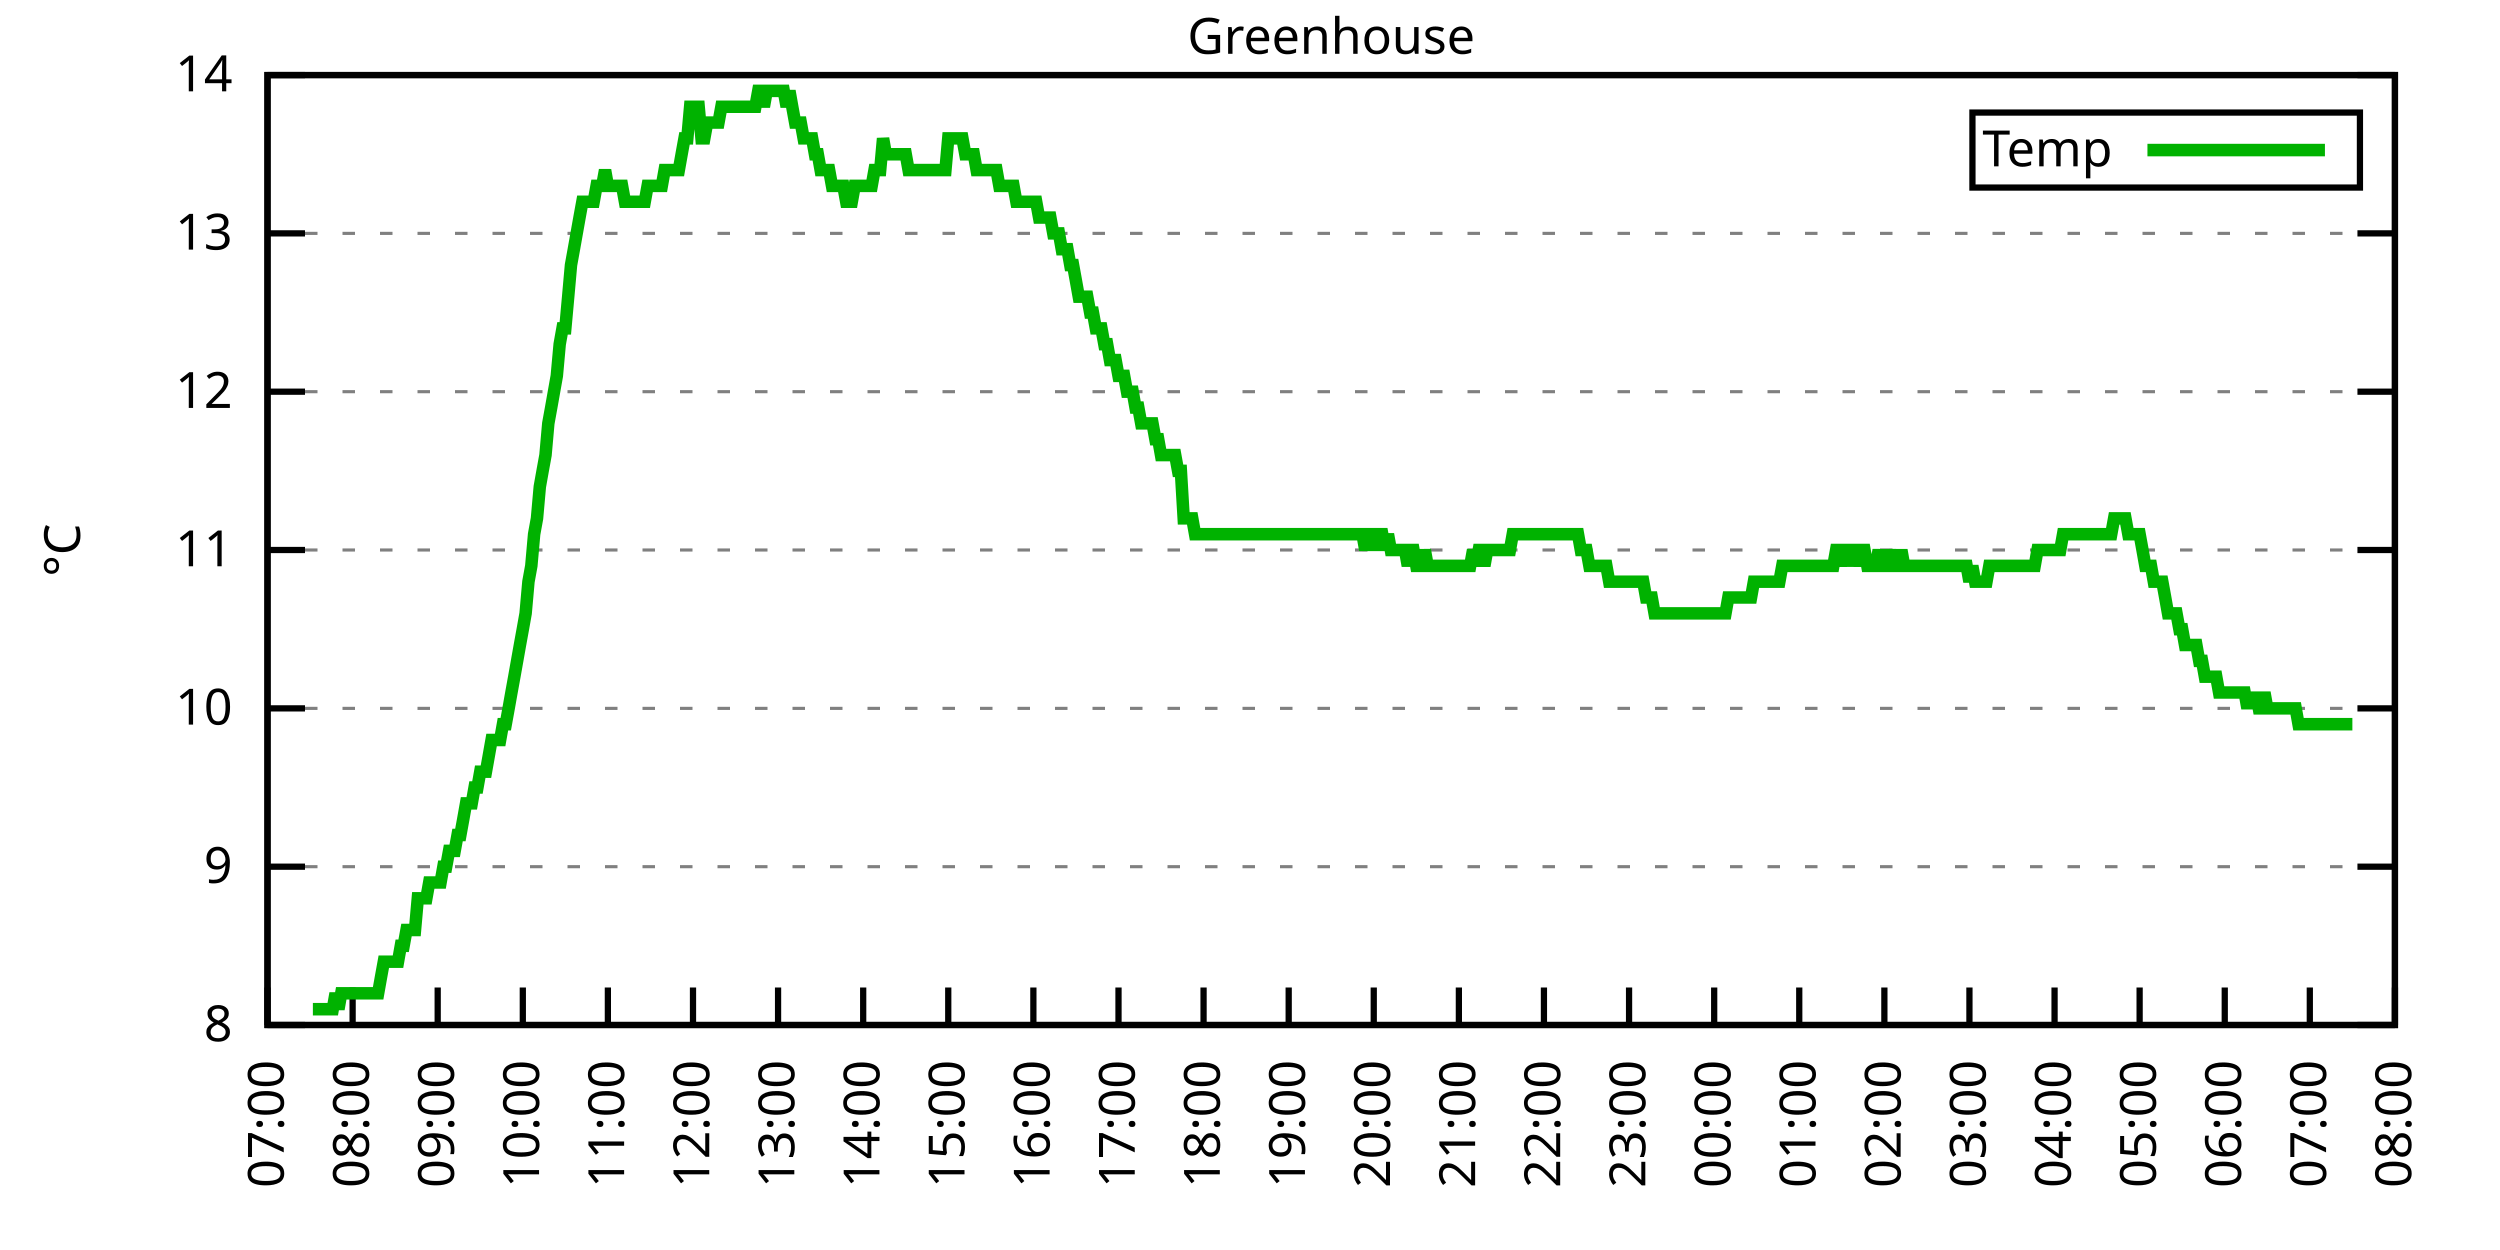
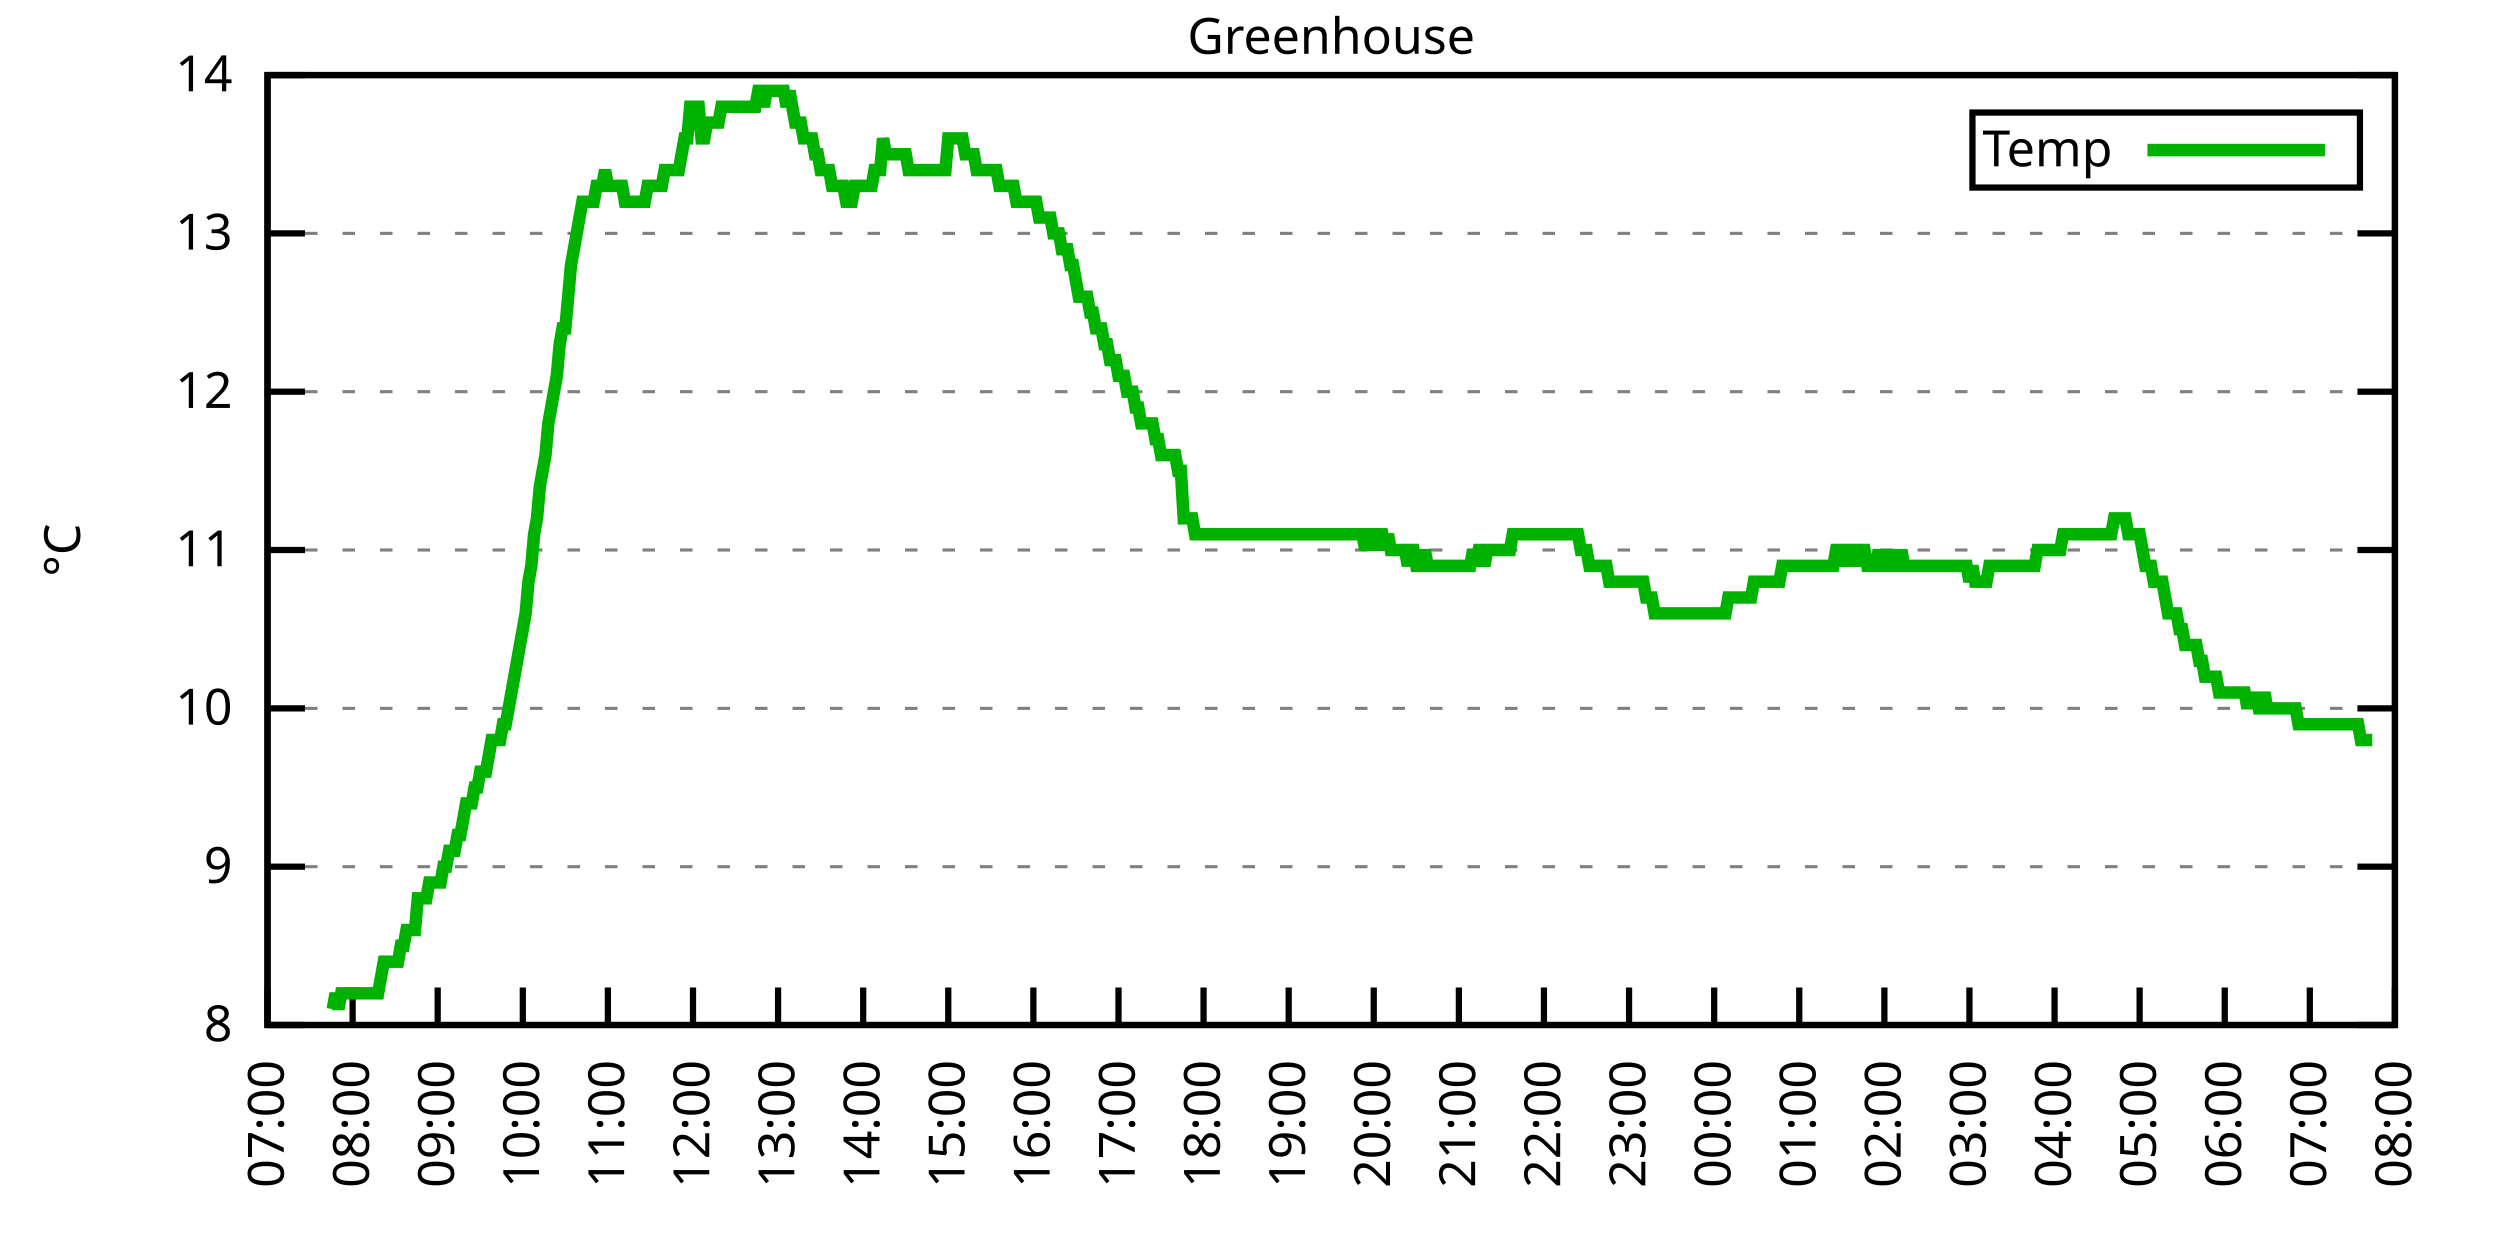
<svg xmlns="http://www.w3.org/2000/svg" xmlns:xlink="http://www.w3.org/1999/xlink" width="400" height="200" viewBox="0 0 400 200">
  <g id="gnuplot_canvas">
    <rect x="0" y="0" width="400" height="200" fill="none" />
    <defs>
      <circle id="gpDot" r="0.5" stroke-width="0.5" stroke="currentColor" />
      <path id="gpPt0" stroke-width="0.333" stroke="currentColor" d="M-1,0 h2 M0,-1 v2" />
      <path id="gpPt1" stroke-width="0.333" stroke="currentColor" d="M-1,-1 L1,1 M1,-1 L-1,1" />
      <path id="gpPt2" stroke-width="0.333" stroke="currentColor" d="M-1,0 L1,0 M0,-1 L0,1 M-1,-1 L1,1 M-1,1 L1,-1" />
      <rect id="gpPt3" stroke-width="0.333" stroke="currentColor" x="-1" y="-1" width="2" height="2" />
      <rect id="gpPt4" stroke-width="0.333" stroke="currentColor" fill="currentColor" x="-1" y="-1" width="2" height="2" />
      <circle id="gpPt5" stroke-width="0.333" stroke="currentColor" cx="0" cy="0" r="1" />
      <use xlink:href="#gpPt5" id="gpPt6" fill="currentColor" stroke="none" />
      <path id="gpPt7" stroke-width="0.333" stroke="currentColor" d="M0,-1.33 L-1.33,0.67 L1.33,0.67 z" />
      <use xlink:href="#gpPt7" id="gpPt8" fill="currentColor" stroke="none" />
      <use xlink:href="#gpPt7" id="gpPt9" stroke="currentColor" transform="rotate(180)" />
      <use xlink:href="#gpPt9" id="gpPt10" fill="currentColor" stroke="none" />
      <use xlink:href="#gpPt3" id="gpPt11" stroke="currentColor" transform="rotate(45)" />
      <use xlink:href="#gpPt11" id="gpPt12" fill="currentColor" stroke="none" />
      <path id="gpPt13" stroke-width="0.333" stroke="currentColor" d="M0,1.330 L1.265,0.411 L0.782,-1.067 L-0.782,-1.076 L-1.265,0.411 z" />
      <use xlink:href="#gpPt13" id="gpPt14" fill="currentColor" stroke="none" />
      <filter id="textbox" filterUnits="objectBoundingBox" x="0" y="0" height="1" width="1">
        <feFlood flood-color="white" flood-opacity="1" result="bgnd" />
        <feComposite in="SourceGraphic" in2="bgnd" operator="atop" />
      </filter>
      <filter id="greybox" filterUnits="objectBoundingBox" x="0" y="0" height="1" width="1">
        <feFlood flood-color="lightgrey" flood-opacity="1" result="grey" />
        <feComposite in="SourceGraphic" in2="grey" operator="atop" />
      </filter>
    </defs>
    <g fill="none" color="white" stroke="currentColor" stroke-width="1.00" stroke-linecap="butt" stroke-linejoin="miter">
</g>
    <g fill="none" color="black" stroke="currentColor" stroke-width="1.00" stroke-linecap="butt" stroke-linejoin="miter">
      <g stroke="none" shape-rendering="crispEdges">
        <polygon fill="rgb(255, 255, 255)" points="42.80,164.00 383.18,164.00 383.18,12.02 42.80,12.02 " />
      </g>
    </g>
    <g fill="none" color="black" stroke="currentColor" stroke-width="1.00" stroke-linecap="butt" stroke-linejoin="miter">
</g>
    <g fill="none" color="black" stroke="black" stroke-width="0.50" stroke-linecap="butt" stroke-linejoin="miter">
</g>
    <g fill="none" color="gray" stroke="currentColor" stroke-width="0.50" stroke-linecap="butt" stroke-linejoin="miter">
      <path stroke="gray" stroke-dasharray="2,4" class="gridline" d="M42.80,164.00 L383.19,164.00  " />
    </g>
    <g fill="none" color="gray" stroke="gray" stroke-width="1.00" stroke-linecap="butt" stroke-linejoin="miter">
</g>
    <g fill="none" color="black" stroke="currentColor" stroke-width="1.00" stroke-linecap="butt" stroke-linejoin="miter">
      <path stroke="black" d="M42.80,164.00 L48.80,164.00 M383.19,164.00 L377.19,164.00  " />
      <g transform="translate(37.20,166.60)" stroke="none" fill="black" font-family="Sans" font-size="8.00" text-anchor="end">
        <text>
          <tspan font-family="Sans"> 8</tspan>
        </text>
      </g>
    </g>
    <g fill="none" color="black" stroke="currentColor" stroke-width="1.00" stroke-linecap="butt" stroke-linejoin="miter">
</g>
    <g fill="none" color="black" stroke="black" stroke-width="0.50" stroke-linecap="butt" stroke-linejoin="miter">
</g>
    <g fill="none" color="gray" stroke="currentColor" stroke-width="0.50" stroke-linecap="butt" stroke-linejoin="miter">
      <path stroke="gray" stroke-dasharray="2,4" class="gridline" d="M42.80,138.67 L383.19,138.67  " />
    </g>
    <g fill="none" color="gray" stroke="gray" stroke-width="1.00" stroke-linecap="butt" stroke-linejoin="miter">
</g>
    <g fill="none" color="black" stroke="currentColor" stroke-width="1.00" stroke-linecap="butt" stroke-linejoin="miter">
      <path stroke="black" d="M42.80,138.67 L48.80,138.67 M383.19,138.67 L377.19,138.67  " />
      <g transform="translate(37.20,141.27)" stroke="none" fill="black" font-family="Sans" font-size="8.00" text-anchor="end">
        <text>
          <tspan font-family="Sans"> 9</tspan>
        </text>
      </g>
    </g>
    <g fill="none" color="black" stroke="currentColor" stroke-width="1.00" stroke-linecap="butt" stroke-linejoin="miter">
</g>
    <g fill="none" color="black" stroke="black" stroke-width="0.50" stroke-linecap="butt" stroke-linejoin="miter">
</g>
    <g fill="none" color="gray" stroke="currentColor" stroke-width="0.50" stroke-linecap="butt" stroke-linejoin="miter">
      <path stroke="gray" stroke-dasharray="2,4" class="gridline" d="M42.80,113.34 L383.19,113.34  " />
    </g>
    <g fill="none" color="gray" stroke="gray" stroke-width="1.00" stroke-linecap="butt" stroke-linejoin="miter">
</g>
    <g fill="none" color="black" stroke="currentColor" stroke-width="1.00" stroke-linecap="butt" stroke-linejoin="miter">
      <path stroke="black" d="M42.80,113.34 L48.80,113.34 M383.19,113.34 L377.19,113.34  " />
      <g transform="translate(37.20,115.94)" stroke="none" fill="black" font-family="Sans" font-size="8.00" text-anchor="end">
        <text>
          <tspan font-family="Sans"> 10</tspan>
        </text>
      </g>
    </g>
    <g fill="none" color="black" stroke="currentColor" stroke-width="1.00" stroke-linecap="butt" stroke-linejoin="miter">
</g>
    <g fill="none" color="black" stroke="black" stroke-width="0.50" stroke-linecap="butt" stroke-linejoin="miter">
</g>
    <g fill="none" color="gray" stroke="currentColor" stroke-width="0.50" stroke-linecap="butt" stroke-linejoin="miter">
      <path stroke="gray" stroke-dasharray="2,4" class="gridline" d="M42.80,88.00 L383.19,88.00  " />
    </g>
    <g fill="none" color="gray" stroke="gray" stroke-width="1.00" stroke-linecap="butt" stroke-linejoin="miter">
</g>
    <g fill="none" color="black" stroke="currentColor" stroke-width="1.00" stroke-linecap="butt" stroke-linejoin="miter">
      <path stroke="black" d="M42.80,88.00 L48.80,88.00 M383.19,88.00 L377.19,88.00  " />
      <g transform="translate(37.20,90.60)" stroke="none" fill="black" font-family="Sans" font-size="8.00" text-anchor="end">
        <text>
          <tspan font-family="Sans"> 11</tspan>
        </text>
      </g>
    </g>
    <g fill="none" color="black" stroke="currentColor" stroke-width="1.00" stroke-linecap="butt" stroke-linejoin="miter">
</g>
    <g fill="none" color="black" stroke="black" stroke-width="0.50" stroke-linecap="butt" stroke-linejoin="miter">
</g>
    <g fill="none" color="gray" stroke="currentColor" stroke-width="0.50" stroke-linecap="butt" stroke-linejoin="miter">
      <path stroke="gray" stroke-dasharray="2,4" class="gridline" d="M42.80,62.67 L383.19,62.67  " />
    </g>
    <g fill="none" color="gray" stroke="gray" stroke-width="1.00" stroke-linecap="butt" stroke-linejoin="miter">
</g>
    <g fill="none" color="black" stroke="currentColor" stroke-width="1.00" stroke-linecap="butt" stroke-linejoin="miter">
      <path stroke="black" d="M42.80,62.67 L48.80,62.67 M383.19,62.67 L377.19,62.67  " />
      <g transform="translate(37.20,65.27)" stroke="none" fill="black" font-family="Sans" font-size="8.00" text-anchor="end">
        <text>
          <tspan font-family="Sans"> 12</tspan>
        </text>
      </g>
    </g>
    <g fill="none" color="black" stroke="currentColor" stroke-width="1.00" stroke-linecap="butt" stroke-linejoin="miter">
</g>
    <g fill="none" color="black" stroke="black" stroke-width="0.50" stroke-linecap="butt" stroke-linejoin="miter">
</g>
    <g fill="none" color="gray" stroke="currentColor" stroke-width="0.50" stroke-linecap="butt" stroke-linejoin="miter">
      <path stroke="gray" stroke-dasharray="2,4" class="gridline" d="M42.80,37.34 L383.19,37.34  " />
    </g>
    <g fill="none" color="gray" stroke="gray" stroke-width="1.00" stroke-linecap="butt" stroke-linejoin="miter">
</g>
    <g fill="none" color="black" stroke="currentColor" stroke-width="1.00" stroke-linecap="butt" stroke-linejoin="miter">
      <path stroke="black" d="M42.80,37.34 L48.80,37.34 M383.19,37.34 L377.19,37.34  " />
      <g transform="translate(37.20,39.94)" stroke="none" fill="black" font-family="Sans" font-size="8.00" text-anchor="end">
        <text>
          <tspan font-family="Sans"> 13</tspan>
        </text>
      </g>
    </g>
    <g fill="none" color="black" stroke="currentColor" stroke-width="1.00" stroke-linecap="butt" stroke-linejoin="miter">
</g>
    <g fill="none" color="black" stroke="black" stroke-width="0.50" stroke-linecap="butt" stroke-linejoin="miter">
</g>
    <g fill="none" color="gray" stroke="currentColor" stroke-width="0.50" stroke-linecap="butt" stroke-linejoin="miter">
      <path stroke="gray" stroke-dasharray="2,4" class="gridline" d="M42.80,12.01 L383.19,12.01  " />
    </g>
    <g fill="none" color="gray" stroke="gray" stroke-width="1.00" stroke-linecap="butt" stroke-linejoin="miter">
</g>
    <g fill="none" color="black" stroke="currentColor" stroke-width="1.00" stroke-linecap="butt" stroke-linejoin="miter">
      <path stroke="black" d="M42.80,12.01 L48.80,12.01 M383.19,12.01 L377.19,12.01  " />
      <g transform="translate(37.20,14.61)" stroke="none" fill="black" font-family="Sans" font-size="8.00" text-anchor="end">
        <text>
          <tspan font-family="Sans"> 14</tspan>
        </text>
      </g>
    </g>
    <g fill="none" color="black" stroke="currentColor" stroke-width="1.00" stroke-linecap="butt" stroke-linejoin="miter">
      <path stroke="black" d="M42.80,164.00 L42.80,158.00  " />
      <g transform="translate(45.40,169.60) rotate(270.00)" stroke="none" fill="black" font-family="Sans" font-size="8.00" text-anchor="end">
        <text>
          <tspan font-family="Sans">07:00</tspan>
        </text>
      </g>
    </g>
    <g fill="none" color="black" stroke="currentColor" stroke-width="1.00" stroke-linecap="butt" stroke-linejoin="miter">
      <path stroke="black" d="M56.42,164.00 L56.42,158.00  " />
      <g transform="translate(59.02,169.60) rotate(270.00)" stroke="none" fill="black" font-family="Sans" font-size="8.00" text-anchor="end">
        <text>
          <tspan font-family="Sans">08:00</tspan>
        </text>
      </g>
    </g>
    <g fill="none" color="black" stroke="currentColor" stroke-width="1.00" stroke-linecap="butt" stroke-linejoin="miter">
      <path stroke="black" d="M70.03,164.00 L70.03,158.00  " />
      <g transform="translate(72.63,169.60) rotate(270.00)" stroke="none" fill="black" font-family="Sans" font-size="8.00" text-anchor="end">
        <text>
          <tspan font-family="Sans">09:00</tspan>
        </text>
      </g>
    </g>
    <g fill="none" color="black" stroke="currentColor" stroke-width="1.00" stroke-linecap="butt" stroke-linejoin="miter">
      <path stroke="black" d="M83.65,164.00 L83.65,158.00  " />
      <g transform="translate(86.25,169.60) rotate(270.00)" stroke="none" fill="black" font-family="Sans" font-size="8.00" text-anchor="end">
        <text>
          <tspan font-family="Sans">10:00</tspan>
        </text>
      </g>
    </g>
    <g fill="none" color="black" stroke="currentColor" stroke-width="1.00" stroke-linecap="butt" stroke-linejoin="miter">
      <path stroke="black" d="M97.26,164.00 L97.26,158.00  " />
      <g transform="translate(99.86,169.60) rotate(270.00)" stroke="none" fill="black" font-family="Sans" font-size="8.00" text-anchor="end">
        <text>
          <tspan font-family="Sans">11:00</tspan>
        </text>
      </g>
    </g>
    <g fill="none" color="black" stroke="currentColor" stroke-width="1.00" stroke-linecap="butt" stroke-linejoin="miter">
      <path stroke="black" d="M110.88,164.00 L110.88,158.00  " />
      <g transform="translate(113.48,169.60) rotate(270.00)" stroke="none" fill="black" font-family="Sans" font-size="8.00" text-anchor="end">
        <text>
          <tspan font-family="Sans">12:00</tspan>
        </text>
      </g>
    </g>
    <g fill="none" color="black" stroke="currentColor" stroke-width="1.00" stroke-linecap="butt" stroke-linejoin="miter">
      <path stroke="black" d="M124.49,164.00 L124.49,158.00  " />
      <g transform="translate(127.09,169.60) rotate(270.00)" stroke="none" fill="black" font-family="Sans" font-size="8.00" text-anchor="end">
        <text>
          <tspan font-family="Sans">13:00</tspan>
        </text>
      </g>
    </g>
    <g fill="none" color="black" stroke="currentColor" stroke-width="1.00" stroke-linecap="butt" stroke-linejoin="miter">
      <path stroke="black" d="M138.11,164.00 L138.11,158.00  " />
      <g transform="translate(140.71,169.60) rotate(270.00)" stroke="none" fill="black" font-family="Sans" font-size="8.00" text-anchor="end">
        <text>
          <tspan font-family="Sans">14:00</tspan>
        </text>
      </g>
    </g>
    <g fill="none" color="black" stroke="currentColor" stroke-width="1.00" stroke-linecap="butt" stroke-linejoin="miter">
      <path stroke="black" d="M151.72,164.00 L151.72,158.00  " />
      <g transform="translate(154.32,169.60) rotate(270.00)" stroke="none" fill="black" font-family="Sans" font-size="8.00" text-anchor="end">
        <text>
          <tspan font-family="Sans">15:00</tspan>
        </text>
      </g>
    </g>
    <g fill="none" color="black" stroke="currentColor" stroke-width="1.00" stroke-linecap="butt" stroke-linejoin="miter">
      <path stroke="black" d="M165.34,164.00 L165.34,158.00  " />
      <g transform="translate(167.94,169.60) rotate(270.00)" stroke="none" fill="black" font-family="Sans" font-size="8.00" text-anchor="end">
        <text>
          <tspan font-family="Sans">16:00</tspan>
        </text>
      </g>
    </g>
    <g fill="none" color="black" stroke="currentColor" stroke-width="1.00" stroke-linecap="butt" stroke-linejoin="miter">
      <path stroke="black" d="M178.96,164.00 L178.96,158.00  " />
      <g transform="translate(181.56,169.60) rotate(270.00)" stroke="none" fill="black" font-family="Sans" font-size="8.00" text-anchor="end">
        <text>
          <tspan font-family="Sans">17:00</tspan>
        </text>
      </g>
    </g>
    <g fill="none" color="black" stroke="currentColor" stroke-width="1.00" stroke-linecap="butt" stroke-linejoin="miter">
      <path stroke="black" d="M192.57,164.00 L192.57,158.00  " />
      <g transform="translate(195.17,169.60) rotate(270.00)" stroke="none" fill="black" font-family="Sans" font-size="8.00" text-anchor="end">
        <text>
          <tspan font-family="Sans">18:00</tspan>
        </text>
      </g>
    </g>
    <g fill="none" color="black" stroke="currentColor" stroke-width="1.00" stroke-linecap="butt" stroke-linejoin="miter">
      <path stroke="black" d="M206.19,164.00 L206.19,158.00  " />
      <g transform="translate(208.79,169.60) rotate(270.00)" stroke="none" fill="black" font-family="Sans" font-size="8.00" text-anchor="end">
        <text>
          <tspan font-family="Sans">19:00</tspan>
        </text>
      </g>
    </g>
    <g fill="none" color="black" stroke="currentColor" stroke-width="1.00" stroke-linecap="butt" stroke-linejoin="miter">
      <path stroke="black" d="M219.80,164.00 L219.80,158.00  " />
      <g transform="translate(222.40,169.60) rotate(270.00)" stroke="none" fill="black" font-family="Sans" font-size="8.00" text-anchor="end">
        <text>
          <tspan font-family="Sans">20:00</tspan>
        </text>
      </g>
    </g>
    <g fill="none" color="black" stroke="currentColor" stroke-width="1.00" stroke-linecap="butt" stroke-linejoin="miter">
      <path stroke="black" d="M233.42,164.00 L233.42,158.00  " />
      <g transform="translate(236.02,169.60) rotate(270.00)" stroke="none" fill="black" font-family="Sans" font-size="8.00" text-anchor="end">
        <text>
          <tspan font-family="Sans">21:00</tspan>
        </text>
      </g>
    </g>
    <g fill="none" color="black" stroke="currentColor" stroke-width="1.00" stroke-linecap="butt" stroke-linejoin="miter">
      <path stroke="black" d="M247.03,164.00 L247.03,158.00  " />
      <g transform="translate(249.63,169.60) rotate(270.00)" stroke="none" fill="black" font-family="Sans" font-size="8.00" text-anchor="end">
        <text>
          <tspan font-family="Sans">22:00</tspan>
        </text>
      </g>
    </g>
    <g fill="none" color="black" stroke="currentColor" stroke-width="1.00" stroke-linecap="butt" stroke-linejoin="miter">
      <path stroke="black" d="M260.65,164.00 L260.65,158.00  " />
      <g transform="translate(263.25,169.60) rotate(270.00)" stroke="none" fill="black" font-family="Sans" font-size="8.00" text-anchor="end">
        <text>
          <tspan font-family="Sans">23:00</tspan>
        </text>
      </g>
    </g>
    <g fill="none" color="black" stroke="currentColor" stroke-width="1.00" stroke-linecap="butt" stroke-linejoin="miter">
      <path stroke="black" d="M274.27,164.00 L274.27,158.00  " />
      <g transform="translate(276.87,169.60) rotate(270.00)" stroke="none" fill="black" font-family="Sans" font-size="8.00" text-anchor="end">
        <text>
          <tspan font-family="Sans">00:00</tspan>
        </text>
      </g>
    </g>
    <g fill="none" color="black" stroke="currentColor" stroke-width="1.00" stroke-linecap="butt" stroke-linejoin="miter">
      <path stroke="black" d="M287.88,164.00 L287.88,158.00  " />
      <g transform="translate(290.48,169.60) rotate(270.00)" stroke="none" fill="black" font-family="Sans" font-size="8.00" text-anchor="end">
        <text>
          <tspan font-family="Sans">01:00</tspan>
        </text>
      </g>
    </g>
    <g fill="none" color="black" stroke="currentColor" stroke-width="1.00" stroke-linecap="butt" stroke-linejoin="miter">
      <path stroke="black" d="M301.50,164.00 L301.50,158.00  " />
      <g transform="translate(304.10,169.60) rotate(270.00)" stroke="none" fill="black" font-family="Sans" font-size="8.00" text-anchor="end">
        <text>
          <tspan font-family="Sans">02:00</tspan>
        </text>
      </g>
    </g>
    <g fill="none" color="black" stroke="currentColor" stroke-width="1.00" stroke-linecap="butt" stroke-linejoin="miter">
      <path stroke="black" d="M315.11,164.00 L315.11,158.00  " />
      <g transform="translate(317.71,169.60) rotate(270.00)" stroke="none" fill="black" font-family="Sans" font-size="8.00" text-anchor="end">
        <text>
          <tspan font-family="Sans">03:00</tspan>
        </text>
      </g>
    </g>
    <g fill="none" color="black" stroke="currentColor" stroke-width="1.00" stroke-linecap="butt" stroke-linejoin="miter">
      <path stroke="black" d="M328.73,164.00 L328.73,158.00  " />
      <g transform="translate(331.33,169.60) rotate(270.00)" stroke="none" fill="black" font-family="Sans" font-size="8.00" text-anchor="end">
        <text>
          <tspan font-family="Sans">04:00</tspan>
        </text>
      </g>
    </g>
    <g fill="none" color="black" stroke="currentColor" stroke-width="1.00" stroke-linecap="butt" stroke-linejoin="miter">
      <path stroke="black" d="M342.34,164.00 L342.34,158.00  " />
      <g transform="translate(344.94,169.60) rotate(270.00)" stroke="none" fill="black" font-family="Sans" font-size="8.00" text-anchor="end">
        <text>
          <tspan font-family="Sans">05:00</tspan>
        </text>
      </g>
    </g>
    <g fill="none" color="black" stroke="currentColor" stroke-width="1.00" stroke-linecap="butt" stroke-linejoin="miter">
      <path stroke="black" d="M355.96,164.00 L355.96,158.00  " />
      <g transform="translate(358.56,169.60) rotate(270.00)" stroke="none" fill="black" font-family="Sans" font-size="8.00" text-anchor="end">
        <text>
          <tspan font-family="Sans">06:00</tspan>
        </text>
      </g>
    </g>
    <g fill="none" color="black" stroke="currentColor" stroke-width="1.00" stroke-linecap="butt" stroke-linejoin="miter">
      <path stroke="black" d="M369.57,164.00 L369.57,158.00  " />
      <g transform="translate(372.17,169.60) rotate(270.00)" stroke="none" fill="black" font-family="Sans" font-size="8.00" text-anchor="end">
        <text>
          <tspan font-family="Sans">07:00</tspan>
        </text>
      </g>
    </g>
    <g fill="none" color="black" stroke="currentColor" stroke-width="1.00" stroke-linecap="butt" stroke-linejoin="miter">
      <path stroke="black" d="M383.19,164.00 L383.19,158.00  " />
      <g transform="translate(385.79,169.60) rotate(270.00)" stroke="none" fill="black" font-family="Sans" font-size="8.00" text-anchor="end">
        <text>
          <tspan font-family="Sans">08:00</tspan>
        </text>
      </g>
    </g>
    <g fill="none" color="black" stroke="currentColor" stroke-width="1.00" stroke-linecap="butt" stroke-linejoin="miter">
</g>
    <g fill="none" color="black" stroke="currentColor" stroke-width="1.00" stroke-linecap="butt" stroke-linejoin="miter">
      <path stroke="black" d="M42.80,12.01 L42.80,164.00 L383.19,164.00 L383.19,12.01 L42.80,12.01 Z  " />
    </g>
    <g fill="none" color="black" stroke="currentColor" stroke-width="1.00" stroke-linecap="butt" stroke-linejoin="miter">
</g>
    <g fill="none" color="black" stroke="currentColor" stroke-width="1.00" stroke-linecap="butt" stroke-linejoin="miter">
      <path stroke="black" d="M315.59,30.01 L315.59,18.01 L377.59,18.01 L377.59,30.01 L315.59,30.01 Z  " />
    </g>
    <g id="Greenhouse_plot_1">
      <g fill="none" color="white" stroke="black" stroke-width="2.00" stroke-linecap="butt" stroke-linejoin="miter">
</g>
      <g fill="none" color="black" stroke="currentColor" stroke-width="2.00" stroke-linecap="butt" stroke-linejoin="miter">
        <g transform="translate(337.99,26.61)" stroke="none" fill="black" font-family="Sans" font-size="8.00" text-anchor="end">
          <text>
            <tspan font-family="Sans">Temp</tspan>
          </text>
        </g>
      </g>
      <g fill="none" color="black" stroke="currentColor" stroke-width="2.00" stroke-linecap="butt" stroke-linejoin="miter">
-         <path stroke="rgb(  0, 178,   0)" d="M343.59,24.01 L371.99,24.01 M50.06,161.47 L50.52,161.47 L50.97,161.47 L51.42,161.47 L51.88,161.47 L52.33,161.47   L52.78,161.47 L53.24,161.47 L53.69,158.93 L54.15,161.47 L54.60,158.93 L55.05,158.93 L55.51,158.93 L55.96,158.93   L56.42,158.93 L56.87,158.93 L57.32,158.93 L57.78,158.93 L58.23,158.93 L58.68,158.93 L59.14,158.93 L59.59,158.93   L60.05,158.93 L60.50,158.93 L60.95,156.40 L61.41,153.87 L61.86,153.87 L62.32,153.87 L62.77,153.87 L63.22,153.87   L63.68,153.87 L64.13,151.33 L64.58,151.33 L65.04,148.80 L65.49,148.80 L65.95,148.80 L66.40,148.80 L66.85,143.73   L67.31,143.73 L67.76,143.73 L68.22,143.73 L68.67,141.20 L69.12,141.20 L69.58,141.20 L70.03,141.20 L70.49,141.20   L70.94,138.67 L71.39,138.67 L71.85,136.14 L72.30,136.14 L72.75,136.14 L73.21,133.60 L73.66,133.60 L74.12,131.07   L74.57,128.54 L75.02,128.54 L75.48,128.54 L75.93,126.00 L76.39,126.00 L76.84,123.47 L77.29,123.47 L77.75,123.47   L78.20,120.94 L78.65,118.40 L79.11,118.40 L79.56,118.40 L80.02,118.40 L80.47,115.87 L80.92,115.87 L81.38,113.34   L81.83,110.80 L82.29,108.27 L82.74,105.74 L83.19,103.20 L83.65,100.67 L84.10,98.14 L84.55,93.07 L85.01,90.54   L85.46,85.47 L85.92,82.94 L86.37,77.87 L86.82,75.34 L87.28,72.81 L87.73,67.74 L88.19,65.21 L88.64,62.67   L89.09,60.14 L89.55,55.07 L90.00,52.54 L90.45,52.54 L90.91,47.47 L91.36,42.41 L91.82,39.87 L92.27,37.34   L92.72,34.81 L93.18,32.28 L93.63,32.28 L94.09,32.28 L94.54,32.28 L94.99,32.28 L95.45,29.74 L95.90,29.74   L96.35,29.74 L96.81,27.21 L97.26,29.74 L97.72,29.74 L98.17,29.74 L98.62,29.74 L99.08,29.74 L99.53,29.74   L99.99,32.28 L100.44,32.28 L100.89,32.28 L101.35,32.28 L101.80,32.28 L102.25,32.28 L102.71,32.28 L103.16,32.28   L103.62,29.74 L104.07,29.74 L104.52,29.74 L104.98,29.74 L105.43,29.74 L105.89,29.74 L106.34,27.21 L106.79,27.21   L107.25,27.21 L107.70,27.21 L108.15,27.21 L108.61,27.21 L109.06,24.68 L109.52,22.14 L109.97,22.14 L110.42,17.08   L110.88,17.08 L111.33,17.08 L111.79,17.08 L112.24,22.14 L112.69,22.14 L113.15,19.61 L113.60,19.61 L114.05,19.61   L114.51,19.61 L114.96,19.61 L115.42,17.08 L115.87,17.08 L116.32,17.08 L116.78,17.08 L117.23,17.08 L117.69,17.08   L118.14,17.08 L118.59,17.08 L119.05,17.08 L119.50,17.08 L119.96,17.08 L120.41,17.08 L120.86,17.08 L121.32,14.54   L121.77,14.54 L122.22,17.08 L122.68,14.54 L123.13,14.54 L123.59,14.54 L124.04,14.54 L124.49,14.54 L124.95,14.54   L125.40,14.54 L125.86,17.08 L126.31,14.54 L126.76,17.08 L127.22,19.61 L127.67,19.61 L128.12,19.61 L128.58,22.14   L129.03,22.14 L129.49,22.14 L129.94,22.14 L130.39,24.68 L130.85,24.68 L131.30,27.21 L131.76,27.21 L132.21,27.21   L132.66,27.21 L133.12,29.74 L133.57,29.74 L134.02,29.74 L134.48,29.74 L134.93,29.74 L135.39,32.28 L135.84,32.28   L136.29,32.28 L136.75,29.74 L137.20,29.74 L137.66,29.74 L138.11,29.74 L138.56,29.74 L139.02,29.74 L139.47,29.74   L139.92,27.21 L140.38,27.21 L140.83,27.21 L141.29,22.14 L141.74,24.68 L142.19,24.68 L142.65,24.68 L143.10,24.68   L143.56,24.68 L144.01,24.68 L144.46,24.68 L144.92,24.68 L145.37,27.21 L145.82,27.21 L146.28,27.21 L146.73,27.21   L147.19,27.21 L147.64,27.21 L148.09,27.21 L148.55,27.21 L149.00,27.21 L149.46,27.21 L149.91,27.21 L150.36,27.21   L150.82,27.21 L151.27,27.21 L151.72,22.14 L152.18,22.14 L152.63,22.14 L153.09,22.14 L153.54,22.14 L153.99,22.14   L154.45,24.68 L154.90,24.68 L155.36,24.68 L155.81,24.68 L156.26,27.21 L156.72,27.21 L157.17,27.21 L157.62,27.21   L158.08,27.21 L158.53,27.21 L158.99,27.21 L159.44,27.21 L159.89,29.74 L160.35,29.74 L160.80,29.74 L161.26,29.74   L161.71,29.74 L162.16,29.74 L162.62,32.28 L163.07,32.28 L163.52,32.28 L163.98,32.28 L164.43,32.28 L164.89,32.28   L165.34,32.28 L165.79,32.28 L166.25,34.81 L166.70,34.81 L167.16,34.81 L167.61,34.81 L168.06,34.81 L168.52,37.34   L168.97,37.34 L169.43,37.34 L169.88,39.87 L170.33,39.87 L170.79,39.87 L171.24,42.41 L171.69,42.41 L172.15,44.94   L172.60,47.47 L173.06,47.47 L173.51,47.47 L173.96,47.47 L174.42,50.01 L174.87,50.01 L175.33,52.54 L175.78,52.54   L176.23,52.54 L176.69,55.07 L177.14,55.07 L177.59,57.61 L178.05,57.61 L178.50,57.61 L178.96,60.14 L179.41,60.14   L179.86,60.14 L180.32,62.67 L180.77,62.67 L181.23,62.67 L181.68,65.21 L182.13,65.21 L182.59,67.74 L183.04,67.74   L183.49,67.74 L183.95,67.74 L184.40,67.74 L184.86,70.27 L185.31,70.27 L185.76,72.81 L186.22,72.81 L186.67,72.81   L187.13,72.81 L187.58,72.81 L188.03,72.81 L188.49,75.34 L188.94,75.34 L189.39,82.94 L189.85,82.94 L190.30,82.94   L190.76,82.94 L191.21,85.47 L191.66,85.47 L192.12,85.47 L192.57,85.47 L193.03,85.47 L193.48,85.47 L193.93,85.47   L194.39,85.47 L194.84,85.47 L195.29,85.47 L195.75,85.47 L196.20,85.47 L196.66,85.47 L197.11,85.47 L197.56,85.47   L198.02,85.47 L198.47,85.47 L198.93,85.47 L199.38,85.47 L199.83,85.47 L200.29,85.47 L200.74,85.47 L201.19,85.47   L201.65,85.47 L202.10,85.47 L202.56,85.47 L203.01,85.47 L203.46,85.47 L203.92,85.47 L204.37,85.47 L204.83,85.47   L205.28,85.47 L205.73,85.47 L206.19,85.47 L206.64,85.47 L207.09,85.47 L207.55,85.47 L208.00,85.47 L208.46,85.47   L208.91,85.47 L209.36,85.47 L209.82,85.47 L210.27,85.47 L210.73,85.47 L211.18,85.47 L211.63,85.47 L212.09,85.47   L212.54,85.47 L213.00,85.47 L213.45,85.47 L213.90,85.47 L214.36,85.47 L214.81,85.47 L215.26,85.47 L215.72,85.47   L216.17,85.47 L216.63,85.47 L217.08,85.47 L217.53,85.47 L217.99,85.47 L218.44,88.00 L218.90,85.47 L219.35,85.47   L219.80,85.47 L220.26,88.00 L220.71,85.47 L221.16,85.47 L221.62,88.00 L222.07,85.47 L222.53,88.00 L222.98,88.00   L223.43,88.00 L223.89,88.00 L224.34,88.00 L224.80,88.00 L225.25,90.54 L225.70,88.00 L226.16,88.00 L226.61,90.54   L227.06,90.54 L227.52,90.54 L227.97,88.00 L228.43,90.54 L228.88,90.54 L229.33,90.54 L229.79,90.54 L230.24,90.54   L230.70,90.54 L231.15,90.54 L231.60,90.54 L232.06,90.54 L232.51,90.54 L232.96,90.54 L233.42,90.54 L233.87,90.54   L234.33,90.54 L234.78,90.54 L235.23,90.54 L235.69,88.00 L236.14,90.54 L236.60,88.00 L237.05,88.00 L237.50,90.54   L237.96,88.00 L238.41,88.00 L238.86,88.00 L239.32,88.00 L239.77,88.00 L240.23,88.00 L240.68,88.00 L241.13,88.00   L241.59,88.00 L242.04,85.47 L242.50,85.47 L242.95,85.47 L243.40,85.47 L243.86,85.47 L244.31,85.47 L244.76,85.47   L245.22,85.47 L245.67,85.47 L246.13,85.47 L246.58,85.47 L247.03,85.47 L247.49,85.47 L247.94,85.47 L248.40,85.47   L248.85,85.47 L249.30,85.47 L249.76,85.47 L250.21,85.47 L250.66,85.47 L251.12,85.47 L251.57,85.47 L252.03,85.47   L252.48,85.47 L252.93,88.00 L253.39,88.00 L253.84,88.00 L254.30,90.54 L254.75,90.54 L255.20,90.54 L255.66,90.54   L256.11,90.54 L256.56,90.54 L257.02,90.54 L257.47,93.07 L257.93,93.07 L258.38,93.07 L258.83,93.07 L259.29,93.07   L259.74,93.07 L260.20,93.07 L260.65,93.07 L261.10,93.07 L261.56,93.07 L262.01,93.07 L262.47,93.07 L262.92,93.07   L263.37,95.60 L263.83,95.60 L264.28,95.60 L264.73,98.14 L265.19,98.14 L265.64,98.14 L266.10,98.14 L266.55,98.14   L267.00,98.14 L267.46,98.14 L267.91,98.14 L268.37,98.14 L268.82,98.14 L269.27,98.14 L269.73,98.14 L270.18,98.14   L270.63,98.14 L271.09,98.14 L271.54,98.14 L272.00,98.14 L272.45,98.14 L272.90,98.14 L273.36,98.14 L273.81,98.14   L274.27,98.14 L274.72,98.14 L275.17,98.14 L275.63,98.14 L276.08,98.14 L276.53,95.60 L276.99,95.60 L277.44,95.60   L277.90,95.60 L278.35,95.60 L278.80,95.60 L279.26,95.60 L279.71,95.60 L280.17,95.60 L280.62,93.07 L281.07,93.07   L281.53,93.07 L281.98,93.07 L282.43,93.07 L282.89,93.07 L283.34,93.07 L283.80,93.07 L284.25,93.07 L284.70,93.07   L285.16,90.54 L285.61,90.54 L286.07,90.54 L286.52,90.54 L286.97,90.54 L287.43,90.54 L287.88,90.54 L288.33,90.54   L288.79,90.54 L289.24,90.54 L289.70,90.54 L290.15,90.54 L290.60,90.54 L291.06,90.54 L291.51,90.54 L291.97,90.54   L292.42,90.54 L292.87,90.54 L293.33,90.54 L293.78,88.00 L294.23,88.00 L294.69,90.54 L295.14,88.00 L295.60,88.00   L296.05,90.54 L296.50,88.00 L296.96,88.00 L297.41,90.54 L297.87,88.00 L298.32,88.00 L298.77,90.54 L299.23,90.54   L299.68,90.54 L300.13,90.54 L300.59,88.00 L301.04,90.54 L301.50,90.54 L301.95,90.54 L302.40,88.00 L302.86,90.54   L303.31,90.54 L303.77,90.54 L304.22,88.00 L304.67,90.54 L305.13,90.54 L305.58,90.54 L306.03,90.54 L306.49,90.54   L306.94,90.54 L307.40,90.54 L307.85,90.54 L308.30,90.54 L308.76,90.54 L309.21,90.54 L309.67,90.54 L310.12,90.54   L310.57,90.54 L311.03,90.54 L311.48,90.54 L311.94,90.54 L312.39,90.54 L312.84,90.54 L313.30,90.54 L313.75,90.54   L314.20,90.54 L314.66,90.54 L315.11,93.07 L315.57,90.54 L316.02,93.07 L316.47,93.07 L316.93,93.07 L317.38,93.07   L317.84,93.07 L318.29,90.54 L318.74,90.54 L319.20,90.54 L319.65,90.54 L320.10,90.54 L320.56,90.54 L321.01,90.54   L321.47,90.54 L321.92,90.54 L322.37,90.54 L322.83,90.54 L323.28,90.54 L323.74,90.54 L324.19,90.54 L324.64,90.54   L325.10,90.54 L325.55,90.54 L326.00,88.00 L326.46,88.00 L326.91,88.00 L327.37,88.00 L327.82,88.00 L328.27,88.00   L328.73,88.00 L329.18,88.00 L329.64,88.00 L330.09,85.47 L330.54,85.47 L331.00,85.47 L331.45,85.47 L331.90,85.47   L332.36,85.47 L332.81,85.47 L333.27,85.47 L333.72,85.47 L334.17,85.47 L334.63,85.47 L335.08,85.47 L335.54,85.47   L335.99,85.47 L336.44,85.47 L336.90,85.47 L337.35,85.47 L337.80,85.47 L338.26,82.94 L338.71,82.94 L339.17,82.94   L339.62,82.94 L340.07,82.94 L340.53,85.47 L340.98,85.47 L341.44,85.47 L341.89,85.47 L342.34,85.47 L342.80,88.00   L343.25,90.54 L343.70,90.54 L344.16,90.54 L344.61,93.07 L345.07,93.07 L345.52,93.07 L345.97,93.07 L346.43,95.60   L346.88,98.14 L347.34,98.14 L347.79,98.14 L348.24,98.14 L348.70,100.67 L349.15,100.67 L349.60,103.20 L350.06,103.20   L350.51,103.20 L350.97,103.20 L351.42,103.20 L351.87,105.74 L352.33,105.74 L352.78,108.27 L353.24,108.27 L353.69,108.27   L354.14,108.27 L354.60,108.27 L355.05,110.80 L355.50,110.80 L355.96,110.80 L356.41,110.80 L356.87,110.80 L357.32,110.80   L357.77,110.80 L358.23,110.80 L358.68,110.80 L359.14,110.80 L359.59,113.34 L360.04,110.80 L360.50,113.34 L360.95,110.80   L361.41,113.34 L361.86,113.34 L362.31,110.80 L362.77,113.34 L363.22,113.34 L363.67,113.34 L364.13,113.34 L364.58,113.34   L365.04,113.34 L365.49,113.34 L365.94,113.34 L366.40,113.34 L366.85,113.34 L367.31,113.34 L367.76,115.87 L368.21,115.87   L368.67,115.87 L369.12,115.87 L369.57,115.87 L370.03,115.87 L370.48,115.87 L370.94,115.87 L371.39,115.87 L371.84,115.87   L372.30,115.87 L372.75,115.87 L373.21,115.87 L373.66,115.87 L374.11,115.87 L374.57,115.87 L375.02,115.87 L375.47,115.87   L375.93,115.87 L376.38,115.87  " />
+         <path stroke="rgb(  0, 178,   0)" d="M343.59,24.01 L371.99,24.01 M53.24,161.47 L53.69,158.93 L54.15,161.47 L54.60,158.93 L55.05,158.93 L55.51,158.93   L55.96,158.93 L56.42,158.93 L56.87,158.93 L57.32,158.93 L57.78,158.93 L58.23,158.93 L58.68,158.93 L59.14,158.93   L59.59,158.93 L60.05,158.93 L60.50,158.93 L60.95,156.40 L61.41,153.87 L61.86,153.87 L62.32,153.87 L62.77,153.87   L63.22,153.87 L63.68,153.87 L64.13,151.33 L64.58,151.33 L65.04,148.80 L65.49,148.80 L65.95,148.80 L66.40,148.80   L66.85,143.73 L67.31,143.73 L67.76,143.73 L68.22,143.73 L68.67,141.20 L69.12,141.20 L69.58,141.20 L70.03,141.20   L70.49,141.20 L70.94,138.67 L71.39,138.67 L71.85,136.14 L72.30,136.14 L72.75,136.14 L73.21,133.60 L73.66,133.60   L74.12,131.07 L74.57,128.54 L75.02,128.54 L75.48,128.54 L75.93,126.00 L76.39,126.00 L76.84,123.47 L77.29,123.47   L77.75,123.47 L78.20,120.94 L78.65,118.40 L79.11,118.40 L79.56,118.40 L80.02,118.40 L80.47,115.87 L80.92,115.87   L81.38,113.34 L81.83,110.80 L82.29,108.27 L82.74,105.74 L83.19,103.20 L83.65,100.67 L84.10,98.14 L84.55,93.07   L85.01,90.54 L85.46,85.47 L85.92,82.94 L86.37,77.87 L86.82,75.34 L87.28,72.81 L87.73,67.74 L88.19,65.21   L88.64,62.67 L89.09,60.14 L89.55,55.07 L90.00,52.54 L90.45,52.54 L90.91,47.47 L91.36,42.41 L91.82,39.87   L92.27,37.34 L92.72,34.81 L93.18,32.28 L93.63,32.28 L94.09,32.28 L94.54,32.28 L94.99,32.28 L95.45,29.74   L95.90,29.74 L96.35,29.74 L96.81,27.21 L97.26,29.74 L97.72,29.74 L98.17,29.74 L98.62,29.74 L99.08,29.74   L99.53,29.74 L99.99,32.28 L100.44,32.28 L100.89,32.28 L101.35,32.28 L101.80,32.28 L102.25,32.28 L102.71,32.28   L103.16,32.28 L103.62,29.74 L104.07,29.74 L104.52,29.74 L104.98,29.74 L105.43,29.74 L105.89,29.74 L106.34,27.21   L106.79,27.21 L107.25,27.21 L107.70,27.21 L108.15,27.21 L108.61,27.21 L109.06,24.68 L109.52,22.14 L109.97,22.14   L110.42,17.08 L110.88,17.08 L111.33,17.08 L111.79,17.08 L112.24,22.14 L112.69,22.14 L113.15,19.61 L113.60,19.61   L114.05,19.61 L114.51,19.61 L114.96,19.61 L115.42,17.08 L115.87,17.08 L116.32,17.08 L116.78,17.08 L117.23,17.08   L117.69,17.08 L118.14,17.08 L118.59,17.08 L119.05,17.08 L119.50,17.08 L119.96,17.08 L120.41,17.08 L120.86,17.08   L121.32,14.54 L121.77,14.54 L122.22,17.08 L122.68,14.54 L123.13,14.54 L123.59,14.54 L124.04,14.54 L124.49,14.54   L124.95,14.54 L125.40,14.54 L125.86,17.08 L126.31,14.54 L126.76,17.08 L127.22,19.61 L127.67,19.61 L128.12,19.61   L128.58,22.14 L129.03,22.14 L129.49,22.14 L129.94,22.14 L130.39,24.68 L130.85,24.68 L131.30,27.21 L131.76,27.21   L132.21,27.21 L132.66,27.21 L133.12,29.74 L133.57,29.74 L134.02,29.74 L134.48,29.74 L134.93,29.74 L135.39,32.28   L135.84,32.28 L136.29,32.28 L136.75,29.74 L137.20,29.74 L137.66,29.74 L138.11,29.74 L138.56,29.74 L139.02,29.74   L139.47,29.74 L139.92,27.21 L140.38,27.21 L140.83,27.21 L141.29,22.14 L141.74,24.68 L142.19,24.68 L142.65,24.68   L143.10,24.68 L143.56,24.68 L144.01,24.68 L144.46,24.68 L144.92,24.68 L145.37,27.21 L145.82,27.21 L146.28,27.21   L146.73,27.21 L147.19,27.21 L147.64,27.21 L148.09,27.21 L148.55,27.21 L149.00,27.21 L149.46,27.21 L149.91,27.21   L150.36,27.21 L150.82,27.21 L151.27,27.21 L151.72,22.14 L152.18,22.14 L152.63,22.14 L153.09,22.14 L153.54,22.14   L153.99,22.14 L154.45,24.68 L154.90,24.68 L155.36,24.68 L155.81,24.68 L156.26,27.21 L156.72,27.21 L157.17,27.21   L157.62,27.21 L158.08,27.21 L158.53,27.21 L158.99,27.21 L159.44,27.21 L159.89,29.74 L160.35,29.74 L160.80,29.74   L161.26,29.74 L161.71,29.74 L162.16,29.74 L162.62,32.28 L163.07,32.28 L163.52,32.28 L163.98,32.28 L164.43,32.28   L164.89,32.28 L165.34,32.28 L165.79,32.28 L166.25,34.81 L166.70,34.81 L167.16,34.81 L167.61,34.81 L168.06,34.81   L168.52,37.34 L168.97,37.34 L169.43,37.34 L169.88,39.87 L170.33,39.87 L170.79,39.87 L171.24,42.41 L171.69,42.41   L172.15,44.94 L172.60,47.47 L173.06,47.47 L173.51,47.47 L173.96,47.47 L174.42,50.01 L174.87,50.01 L175.33,52.54   L175.78,52.54 L176.23,52.54 L176.69,55.07 L177.14,55.07 L177.59,57.61 L178.05,57.61 L178.50,57.61 L178.96,60.14   L179.41,60.14 L179.86,60.14 L180.32,62.67 L180.77,62.67 L181.23,62.67 L181.68,65.21 L182.13,65.21 L182.59,67.74   L183.04,67.74 L183.49,67.74 L183.95,67.74 L184.40,67.74 L184.86,70.27 L185.31,70.27 L185.76,72.81 L186.22,72.81   L186.67,72.81 L187.13,72.81 L187.58,72.81 L188.03,72.81 L188.49,75.34 L188.94,75.34 L189.39,82.94 L189.85,82.94   L190.30,82.94 L190.76,82.94 L191.21,85.47 L191.66,85.47 L192.12,85.47 L192.57,85.47 L193.03,85.47 L193.48,85.47   L193.93,85.47 L194.39,85.47 L194.84,85.47 L195.29,85.47 L195.75,85.47 L196.20,85.47 L196.66,85.47 L197.11,85.47   L197.56,85.47 L198.02,85.47 L198.47,85.47 L198.93,85.47 L199.38,85.47 L199.83,85.47 L200.29,85.47 L200.74,85.47   L201.19,85.47 L201.65,85.47 L202.10,85.47 L202.56,85.47 L203.01,85.47 L203.46,85.47 L203.92,85.47 L204.37,85.47   L204.83,85.47 L205.28,85.47 L205.73,85.47 L206.19,85.47 L206.64,85.47 L207.09,85.47 L207.55,85.47 L208.00,85.47   L208.46,85.47 L208.91,85.47 L209.36,85.47 L209.82,85.47 L210.27,85.47 L210.73,85.47 L211.18,85.47 L211.63,85.47   L212.09,85.47 L212.54,85.47 L213.00,85.47 L213.45,85.47 L213.90,85.47 L214.36,85.47 L214.81,85.47 L215.26,85.47   L215.72,85.47 L216.17,85.47 L216.63,85.47 L217.08,85.47 L217.53,85.47 L217.99,85.47 L218.44,88.00 L218.90,85.47   L219.35,85.47 L219.80,85.47 L220.26,88.00 L220.71,85.47 L221.16,85.47 L221.62,88.00 L222.07,85.47 L222.53,88.00   L222.98,88.00 L223.43,88.00 L223.89,88.00 L224.34,88.00 L224.80,88.00 L225.25,90.54 L225.70,88.00 L226.16,88.00   L226.61,90.54 L227.06,90.54 L227.52,90.54 L227.97,88.00 L228.43,90.54 L228.88,90.54 L229.33,90.54 L229.79,90.54   L230.24,90.54 L230.70,90.54 L231.15,90.54 L231.60,90.54 L232.06,90.54 L232.51,90.54 L232.96,90.54 L233.42,90.54   L233.87,90.54 L234.33,90.54 L234.78,90.54 L235.23,90.54 L235.69,88.00 L236.14,90.54 L236.60,88.00 L237.05,88.00   L237.50,90.54 L237.96,88.00 L238.41,88.00 L238.86,88.00 L239.32,88.00 L239.77,88.00 L240.23,88.00 L240.68,88.00   L241.13,88.00 L241.59,88.00 L242.04,85.47 L242.50,85.47 L242.95,85.47 L243.40,85.47 L243.86,85.47 L244.31,85.47   L244.76,85.47 L245.22,85.47 L245.67,85.47 L246.13,85.47 L246.58,85.47 L247.03,85.47 L247.49,85.47 L247.94,85.47   L248.40,85.47 L248.85,85.47 L249.30,85.47 L249.76,85.47 L250.21,85.47 L250.66,85.47 L251.12,85.47 L251.57,85.47   L252.03,85.47 L252.48,85.47 L252.93,88.00 L253.39,88.00 L253.84,88.00 L254.30,90.54 L254.75,90.54 L255.20,90.54   L255.66,90.54 L256.11,90.54 L256.56,90.54 L257.02,90.54 L257.47,93.07 L257.93,93.07 L258.38,93.07 L258.83,93.07   L259.29,93.07 L259.74,93.07 L260.20,93.07 L260.65,93.07 L261.10,93.07 L261.56,93.07 L262.01,93.07 L262.47,93.07   L262.92,93.07 L263.37,95.60 L263.83,95.60 L264.28,95.60 L264.73,98.14 L265.19,98.14 L265.64,98.14 L266.10,98.14   L266.55,98.14 L267.00,98.14 L267.46,98.14 L267.91,98.14 L268.37,98.14 L268.82,98.14 L269.27,98.14 L269.73,98.14   L270.18,98.14 L270.63,98.14 L271.09,98.14 L271.54,98.14 L272.00,98.14 L272.45,98.14 L272.90,98.14 L273.36,98.14   L273.81,98.14 L274.27,98.14 L274.72,98.14 L275.17,98.14 L275.63,98.14 L276.08,98.14 L276.53,95.60 L276.99,95.60   L277.44,95.60 L277.90,95.60 L278.35,95.60 L278.80,95.60 L279.26,95.60 L279.71,95.60 L280.17,95.60 L280.62,93.07   L281.07,93.07 L281.53,93.07 L281.98,93.07 L282.43,93.07 L282.89,93.07 L283.34,93.07 L283.80,93.07 L284.25,93.07   L284.70,93.07 L285.16,90.54 L285.61,90.54 L286.07,90.54 L286.52,90.54 L286.97,90.54 L287.43,90.54 L287.88,90.54   L288.33,90.54 L288.79,90.54 L289.24,90.54 L289.70,90.54 L290.15,90.54 L290.60,90.54 L291.06,90.54 L291.51,90.54   L291.97,90.54 L292.42,90.54 L292.87,90.54 L293.33,90.54 L293.78,88.00 L294.23,88.00 L294.69,90.54 L295.14,88.00   L295.60,88.00 L296.05,90.54 L296.50,88.00 L296.96,88.00 L297.41,90.54 L297.87,88.00 L298.32,88.00 L298.77,90.54   L299.23,90.54 L299.68,90.54 L300.13,90.54 L300.59,88.00 L301.04,90.54 L301.50,90.54 L301.95,90.54 L302.40,88.00   L302.86,90.54 L303.31,90.54 L303.77,90.54 L304.22,88.00 L304.67,90.54 L305.13,90.54 L305.58,90.54 L306.03,90.54   L306.49,90.54 L306.94,90.54 L307.40,90.54 L307.85,90.54 L308.30,90.54 L308.76,90.54 L309.21,90.54 L309.67,90.54   L310.12,90.54 L310.57,90.54 L311.03,90.54 L311.48,90.54 L311.94,90.54 L312.39,90.54 L312.84,90.54 L313.30,90.54   L313.75,90.54 L314.20,90.54 L314.66,90.54 L315.11,93.07 L315.57,90.54 L316.02,93.07 L316.47,93.07 L316.93,93.07   L317.38,93.07 L317.84,93.07 L318.29,90.54 L318.74,90.54 L319.20,90.54 L319.65,90.54 L320.10,90.54 L320.56,90.54   L321.01,90.54 L321.47,90.54 L321.92,90.54 L322.37,90.54 L322.83,90.54 L323.28,90.54 L323.74,90.54 L324.19,90.54   L324.64,90.54 L325.10,90.54 L325.55,90.54 L326.00,88.00 L326.46,88.00 L326.91,88.00 L327.37,88.00 L327.82,88.00   L328.27,88.00 L328.73,88.00 L329.18,88.00 L329.64,88.00 L330.09,85.47 L330.54,85.47 L331.00,85.47 L331.45,85.47   L331.90,85.47 L332.36,85.47 L332.81,85.47 L333.27,85.47 L333.72,85.47 L334.17,85.47 L334.63,85.47 L335.08,85.47   L335.54,85.47 L335.99,85.47 L336.44,85.47 L336.90,85.47 L337.35,85.47 L337.80,85.47 L338.26,82.94 L338.71,82.94   L339.17,82.94 L339.62,82.94 L340.07,82.94 L340.53,85.47 L340.98,85.47 L341.44,85.47 L341.89,85.47 L342.34,85.47   L342.80,88.00 L343.25,90.54 L343.70,90.54 L344.16,90.54 L344.61,93.07 L345.07,93.07 L345.52,93.07 L345.97,93.07   L346.43,95.60 L346.88,98.14 L347.34,98.14 L347.79,98.14 L348.24,98.14 L348.70,100.67 L349.15,100.67 L349.60,103.20   L350.06,103.20 L350.51,103.20 L350.97,103.20 L351.42,103.20 L351.87,105.74 L352.33,105.74 L352.78,108.27 L353.24,108.27   L353.69,108.27 L354.14,108.27 L354.60,108.27 L355.05,110.80 L355.50,110.80 L355.96,110.80 L356.41,110.80 L356.87,110.80   L357.32,110.80 L357.77,110.80 L358.23,110.80 L358.68,110.80 L359.14,110.80 L359.59,113.34 L360.04,110.80 L360.50,113.34   L360.95,110.80 L361.41,113.34 L361.86,113.34 L362.31,110.80 L362.77,113.34 L363.22,113.34 L363.67,113.34 L364.13,113.34   L364.58,113.34 L365.04,113.34 L365.49,113.34 L365.94,113.34 L366.40,113.34 L366.85,113.34 L367.31,113.34 L367.76,115.87   L368.21,115.87 L368.67,115.87 L369.12,115.87 L369.57,115.87 L370.03,115.87 L370.48,115.87 L370.94,115.87 L371.39,115.87   L371.84,115.87 L372.30,115.87 L372.75,115.87 L373.21,115.87 L373.66,115.87 L374.11,115.87 L374.57,115.87 L375.02,115.87   L375.47,115.87 L375.93,115.87 L376.38,115.87 L376.84,115.87 L377.29,115.87 L377.74,118.40 L378.20,118.40 L378.65,118.40   L379.11,118.40 L379.56,118.40  " />
      </g>
    </g>
    <g fill="none" color="black" stroke="currentColor" stroke-width="2.00" stroke-linecap="butt" stroke-linejoin="miter">
</g>
    <g fill="none" color="black" stroke="black" stroke-width="1.00" stroke-linecap="butt" stroke-linejoin="miter">
</g>
    <g fill="none" color="black" stroke="currentColor" stroke-width="1.00" stroke-linecap="butt" stroke-linejoin="miter">
      <path stroke="black" d="M42.80,12.01 L42.80,164.00 L383.19,164.00 L383.19,12.01 L42.80,12.01 Z  " />
      <g transform="translate(12.80,88.01) rotate(270.00)" stroke="none" fill="black" font-family="Sans" font-size="8.00" text-anchor="middle">
        <text>
          <tspan font-family="Sans">°C</tspan>
        </text>
      </g>
    </g>
    <g fill="none" color="black" stroke="currentColor" stroke-width="1.00" stroke-linecap="butt" stroke-linejoin="miter">
</g>
    <g fill="none" color="black" stroke="currentColor" stroke-width="1.00" stroke-linecap="butt" stroke-linejoin="miter">
      <g transform="translate(212.99,8.61)" stroke="none" fill="black" font-family="Sans" font-size="8.00" text-anchor="middle">
        <text>
          <tspan font-family="Sans">Greenhouse</tspan>
        </text>
      </g>
    </g>
    <g fill="none" color="black" stroke="currentColor" stroke-width="1.00" stroke-linecap="butt" stroke-linejoin="miter">
</g>
  </g>
</svg>
